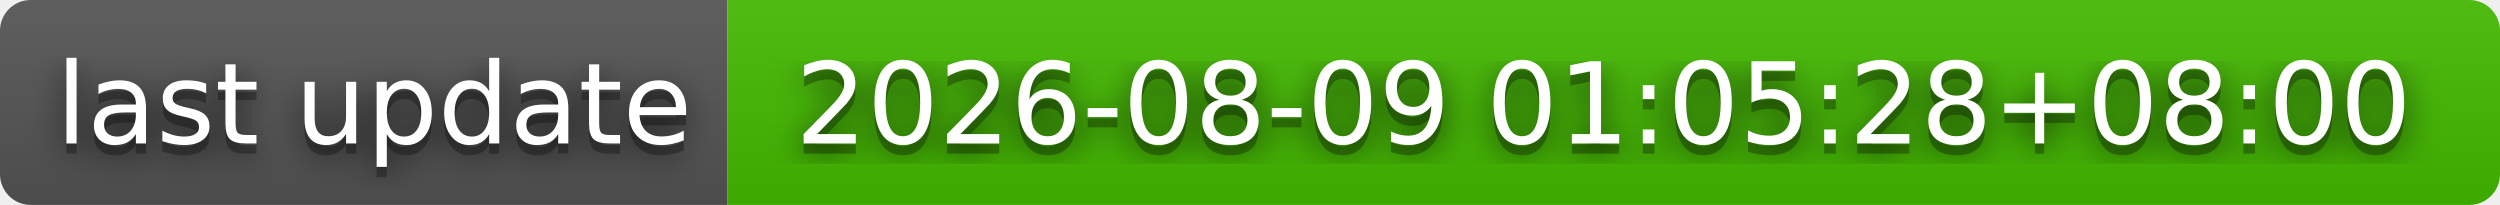
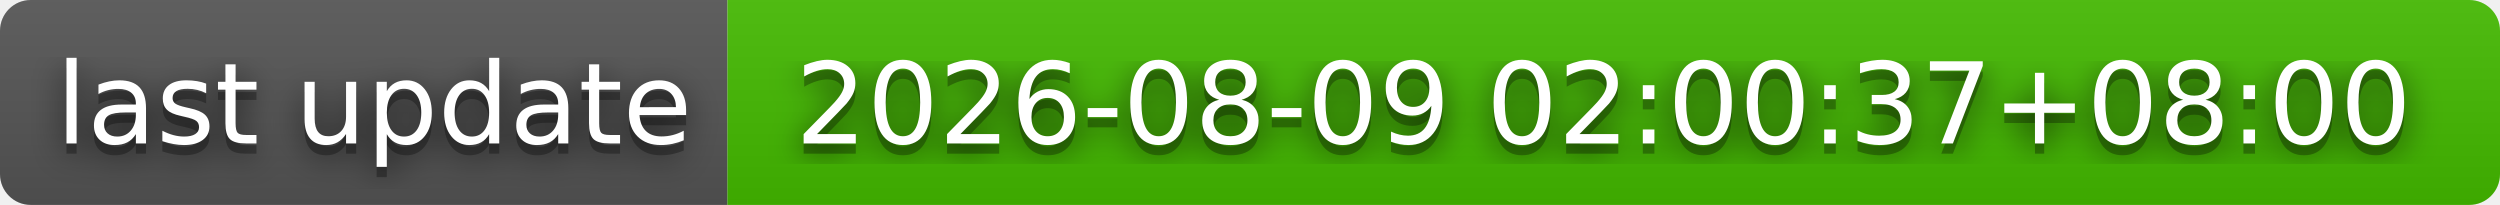
- <svg xmlns="http://www.w3.org/2000/svg" width="244" height="20" role="img" aria-label="last update: 2026-08-09 01:05:28+08:00">
+ <svg xmlns="http://www.w3.org/2000/svg" width="244" height="20" role="img" aria-label="last update: 2026-08-09 02:00:37+08:00">
  <filter id="blur">
    <feGaussianBlur stdDeviation="16" />
  </filter>
  <linearGradient id="s" x2="0" y2="100%">
    <stop offset="0" stop-color="#bbb" stop-opacity=".1" />
    <stop offset="1" stop-opacity=".1" />
  </linearGradient>
  <clipPath id="r">
    <rect width="244" height="20" rx="3" />
  </clipPath>
  <g clip-path="url(#r)">
    <rect width="71" height="20" fill="#555" />
    <rect x="71" width="173" height="20" fill="#4b0" />
    <rect width="244" height="20" fill="url(#s)" />
  </g>
  <g fill="#fff" text-anchor="middle" font-family="Verdana,Geneva,DejaVu Sans,sans-serif" text-rendering="geometricPrecision" font-size="110">
    <g transform="scale(.1)">
      <g aria-hidden="true" fill="#010101">
        <text x="365" y="150" fill-opacity=".8" filter="url(#blur)" textLength="610">last update</text>
        <text x="365" y="150" fill-opacity=".3" textLength="610">last update</text>
      </g>
      <text x="365" y="140" textLength="610">last update</text>
    </g>
    <g transform="scale(.1)">
      <g aria-hidden="true" fill="#010101">
-         <text x="1565" y="150" fill-opacity=".8" filter="url(#blur)" textLength="1630">2026-08-09 01:05:28+08:00</text>
-         <text x="1565" y="150" fill-opacity=".3" textLength="1630">2026-08-09 01:05:28+08:00</text>
+         <text x="1565" y="150" fill-opacity=".8" filter="url(#blur)" textLength="1630">2026-08-09 02:00:37+08:00</text>
+         <text x="1565" y="150" fill-opacity=".3" textLength="1630">2026-08-09 02:00:37+08:00</text>
      </g>
-       <text x="1565" y="140" textLength="1630">2026-08-09 01:05:28+08:00</text>
+       <text x="1565" y="140" textLength="1630">2026-08-09 02:00:37+08:00</text>
    </g>
  </g>
</svg>
